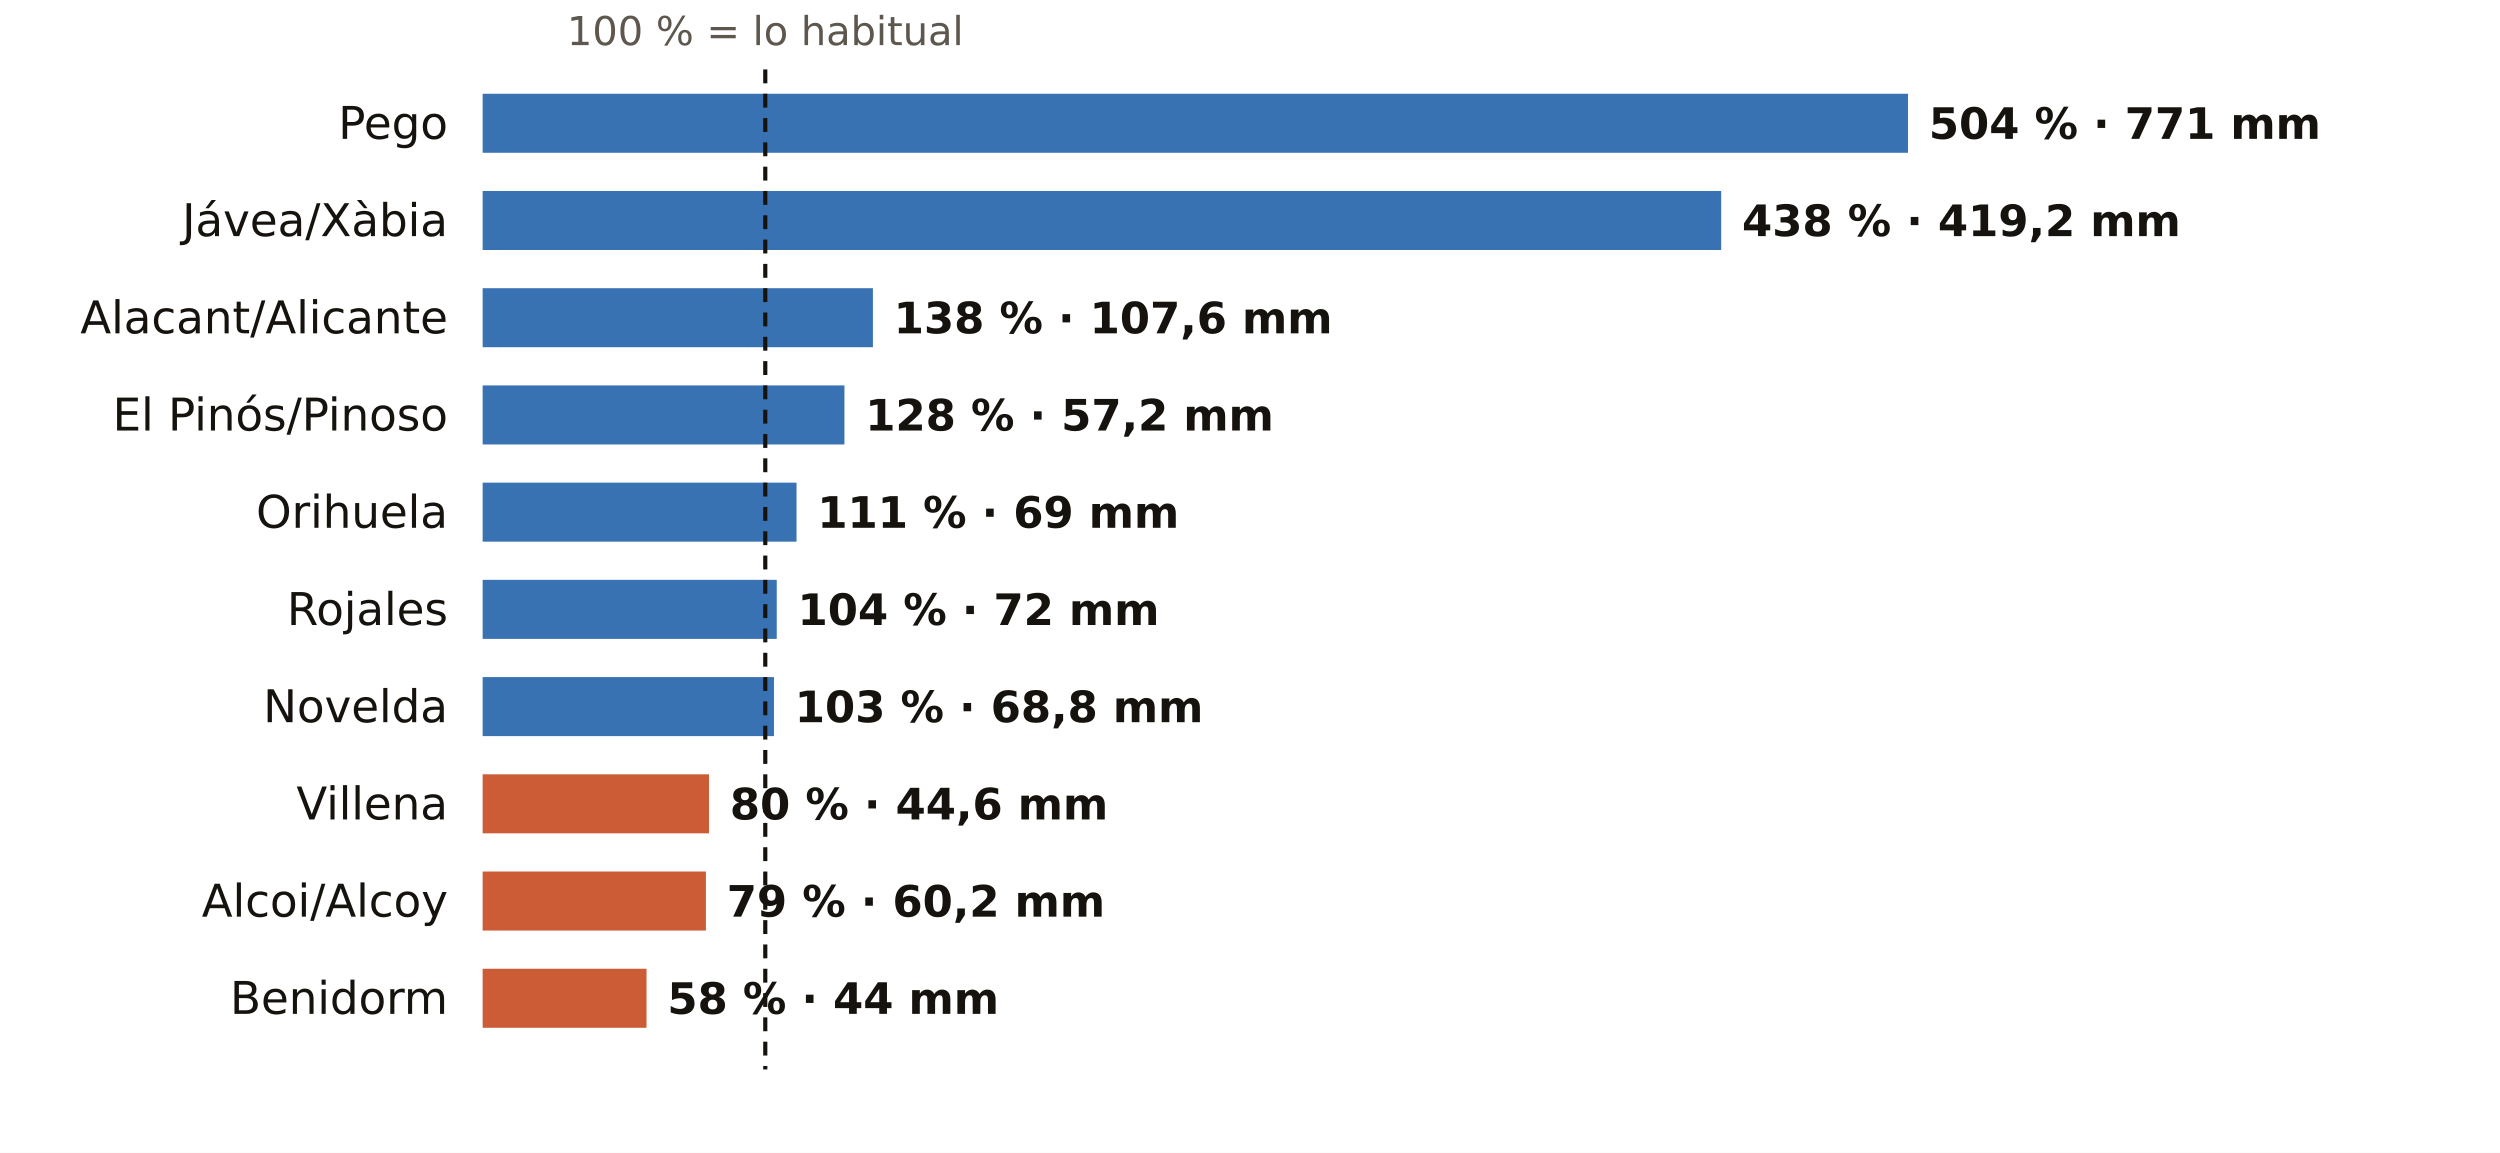
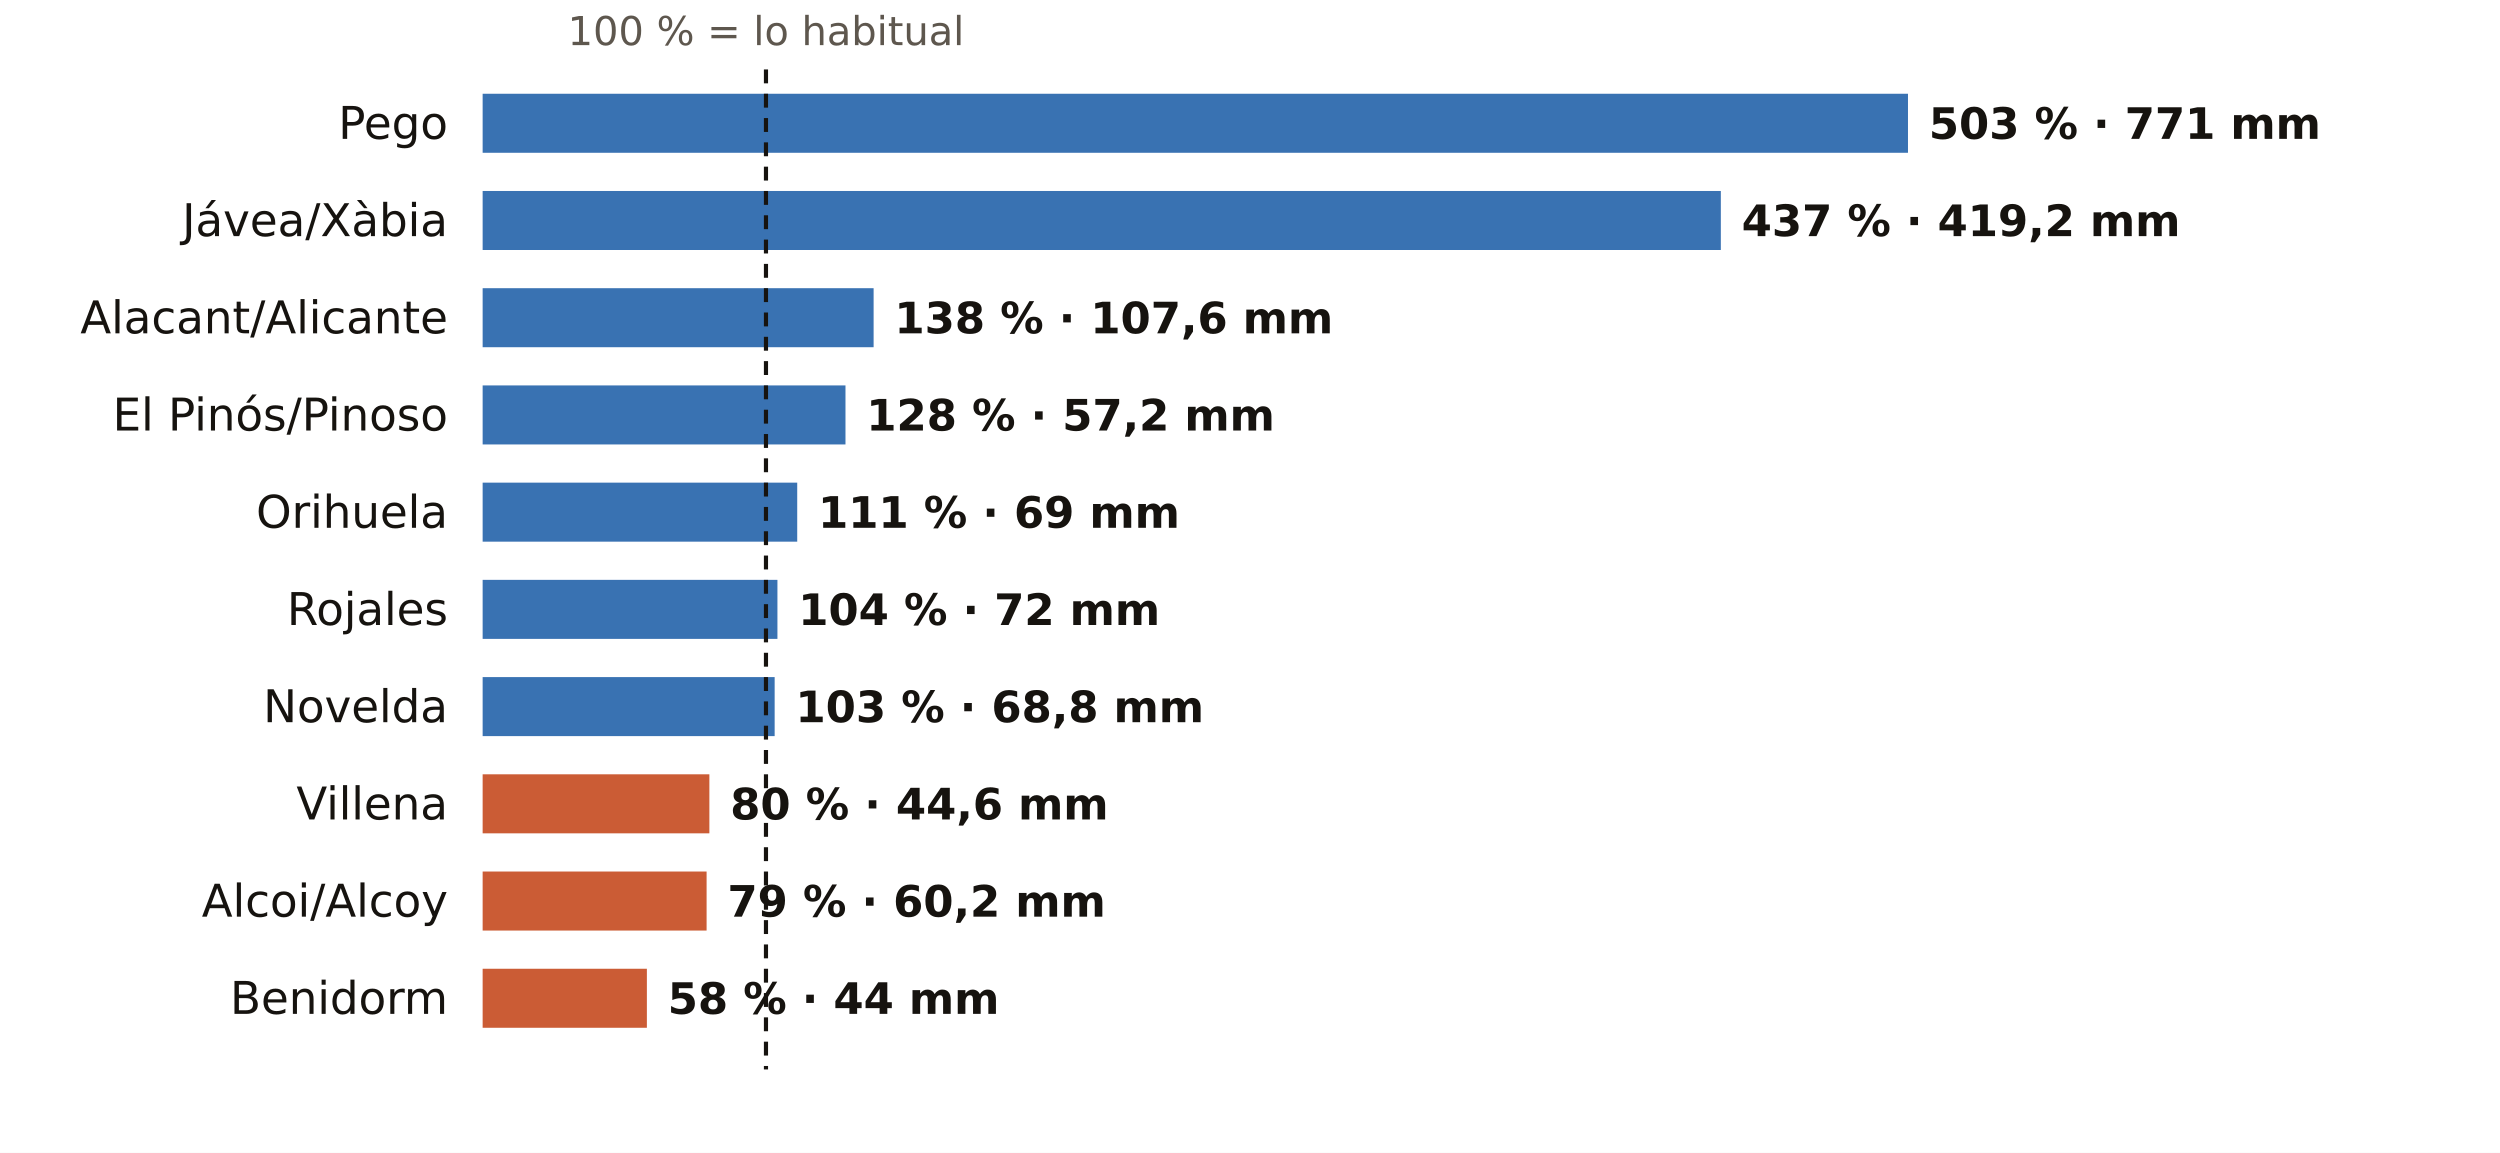
<svg xmlns="http://www.w3.org/2000/svg" viewBox="0 0 720 332" width="720" height="332" role="img" aria-label="El otoño en los pluviómetros de AEMET de Alicante: % de lo habitual">
  <rect width="720" height="332" fill="#FFFFFF" />
-   <text x="220.4" y="13.0" font-size="11.5" fill="#5E574E" text-anchor="middle" font-weight="400" font-family="Public Sans, DejaVu Sans, Arial, sans-serif">100 % = lo habitual</text>
+   <text x="220.6" y="13.0" font-size="11.5" fill="#5E574E" text-anchor="middle" font-weight="400" font-family="Public Sans, DejaVu Sans, Arial, sans-serif">100 % = lo habitual</text>
  <text x="129.0" y="40.0" font-size="13" fill="#16130F" text-anchor="end" font-weight="500" font-family="Public Sans, DejaVu Sans, Arial, sans-serif">Pego</text>
  <rect x="139" y="27" width="410.5" height="17" fill="#1F5FA8" opacity="0.88" />
-   <text x="555.5" y="40.0" font-size="12.5" fill="#16130F" text-anchor="start" font-weight="600" font-family="Public Sans, DejaVu Sans, Arial, sans-serif">504 % · 771 mm</text>
+   <text x="555.5" y="40.0" font-size="12.5" fill="#16130F" text-anchor="start" font-weight="600" font-family="Public Sans, DejaVu Sans, Arial, sans-serif">503 % · 771 mm</text>
  <text x="129.0" y="68.0" font-size="13" fill="#16130F" text-anchor="end" font-weight="500" font-family="Public Sans, DejaVu Sans, Arial, sans-serif">Jávea/Xàbia</text>
-   <rect x="139" y="55" width="356.7" height="17" fill="#1F5FA8" opacity="0.88" />
-   <text x="501.7" y="68.0" font-size="12.5" fill="#16130F" text-anchor="start" font-weight="600" font-family="Public Sans, DejaVu Sans, Arial, sans-serif">438 % · 419,2 mm</text>
+   <rect x="139" y="55" width="356.6" height="17" fill="#1F5FA8" opacity="0.88" />
+   <text x="501.6" y="68.0" font-size="12.5" fill="#16130F" text-anchor="start" font-weight="600" font-family="Public Sans, DejaVu Sans, Arial, sans-serif">437 % · 419,2 mm</text>
  <text x="129.0" y="96.0" font-size="13" fill="#16130F" text-anchor="end" font-weight="500" font-family="Public Sans, DejaVu Sans, Arial, sans-serif">Alacant/Alicante</text>
-   <rect x="139" y="83" width="112.4" height="17" fill="#1F5FA8" opacity="0.88" />
-   <text x="257.4" y="96.0" font-size="12.5" fill="#16130F" text-anchor="start" font-weight="600" font-family="Public Sans, DejaVu Sans, Arial, sans-serif">138 % · 107,6 mm</text>
+   <rect x="139" y="83" width="112.6" height="17" fill="#1F5FA8" opacity="0.88" />
+   <text x="257.6" y="96.0" font-size="12.5" fill="#16130F" text-anchor="start" font-weight="600" font-family="Public Sans, DejaVu Sans, Arial, sans-serif">138 % · 107,6 mm</text>
  <text x="129.0" y="124.0" font-size="13" fill="#16130F" text-anchor="end" font-weight="500" font-family="Public Sans, DejaVu Sans, Arial, sans-serif">El Pinós/Pinoso</text>
-   <rect x="139" y="111" width="104.2" height="17" fill="#1F5FA8" opacity="0.88" />
-   <text x="249.2" y="124.0" font-size="12.5" fill="#16130F" text-anchor="start" font-weight="600" font-family="Public Sans, DejaVu Sans, Arial, sans-serif">128 % · 57,2 mm</text>
+   <rect x="139" y="111" width="104.5" height="17" fill="#1F5FA8" opacity="0.88" />
+   <text x="249.5" y="124.0" font-size="12.5" fill="#16130F" text-anchor="start" font-weight="600" font-family="Public Sans, DejaVu Sans, Arial, sans-serif">128 % · 57,2 mm</text>
  <text x="129.0" y="152.0" font-size="13" fill="#16130F" text-anchor="end" font-weight="500" font-family="Public Sans, DejaVu Sans, Arial, sans-serif">Orihuela</text>
-   <rect x="139" y="139" width="90.4" height="17" fill="#1F5FA8" opacity="0.88" />
-   <text x="235.4" y="152.0" font-size="12.5" fill="#16130F" text-anchor="start" font-weight="600" font-family="Public Sans, DejaVu Sans, Arial, sans-serif">111 % · 69 mm</text>
+   <rect x="139" y="139" width="90.6" height="17" fill="#1F5FA8" opacity="0.88" />
+   <text x="235.6" y="152.0" font-size="12.5" fill="#16130F" text-anchor="start" font-weight="600" font-family="Public Sans, DejaVu Sans, Arial, sans-serif">111 % · 69 mm</text>
  <text x="129.0" y="180.0" font-size="13" fill="#16130F" text-anchor="end" font-weight="500" font-family="Public Sans, DejaVu Sans, Arial, sans-serif">Rojales</text>
-   <rect x="139" y="167" width="84.7" height="17" fill="#1F5FA8" opacity="0.88" />
-   <text x="229.7" y="180.0" font-size="12.5" fill="#16130F" text-anchor="start" font-weight="600" font-family="Public Sans, DejaVu Sans, Arial, sans-serif">104 % · 72 mm</text>
+   <rect x="139" y="167" width="84.9" height="17" fill="#1F5FA8" opacity="0.88" />
+   <text x="229.9" y="180.0" font-size="12.5" fill="#16130F" text-anchor="start" font-weight="600" font-family="Public Sans, DejaVu Sans, Arial, sans-serif">104 % · 72 mm</text>
  <text x="129.0" y="208.0" font-size="13" fill="#16130F" text-anchor="end" font-weight="500" font-family="Public Sans, DejaVu Sans, Arial, sans-serif">Novelda</text>
-   <rect x="139" y="195" width="83.9" height="17" fill="#1F5FA8" opacity="0.88" />
-   <text x="228.9" y="208.0" font-size="12.5" fill="#16130F" text-anchor="start" font-weight="600" font-family="Public Sans, DejaVu Sans, Arial, sans-serif">103 % · 68,8 mm</text>
+   <rect x="139" y="195" width="84.1" height="17" fill="#1F5FA8" opacity="0.88" />
+   <text x="229.1" y="208.0" font-size="12.5" fill="#16130F" text-anchor="start" font-weight="600" font-family="Public Sans, DejaVu Sans, Arial, sans-serif">103 % · 68,8 mm</text>
  <text x="129.0" y="236.0" font-size="13" fill="#16130F" text-anchor="end" font-weight="500" font-family="Public Sans, DejaVu Sans, Arial, sans-serif">Villena</text>
-   <rect x="139" y="223" width="65.2" height="17" fill="#C4461A" opacity="0.88" />
-   <text x="210.2" y="236.0" font-size="12.5" fill="#16130F" text-anchor="start" font-weight="600" font-family="Public Sans, DejaVu Sans, Arial, sans-serif">80 % · 44,6 mm</text>
+   <rect x="139" y="223" width="65.3" height="17" fill="#C4461A" opacity="0.88" />
+   <text x="210.3" y="236.0" font-size="12.5" fill="#16130F" text-anchor="start" font-weight="600" font-family="Public Sans, DejaVu Sans, Arial, sans-serif">80 % · 44,6 mm</text>
  <text x="129.0" y="264.0" font-size="13" fill="#16130F" text-anchor="end" font-weight="500" font-family="Public Sans, DejaVu Sans, Arial, sans-serif">Alcoi/Alcoy</text>
-   <rect x="139" y="251" width="64.3" height="17" fill="#C4461A" opacity="0.88" />
-   <text x="209.3" y="264.0" font-size="12.5" fill="#16130F" text-anchor="start" font-weight="600" font-family="Public Sans, DejaVu Sans, Arial, sans-serif">79 % · 60,2 mm</text>
+   <rect x="139" y="251" width="64.5" height="17" fill="#C4461A" opacity="0.88" />
+   <text x="209.5" y="264.0" font-size="12.5" fill="#16130F" text-anchor="start" font-weight="600" font-family="Public Sans, DejaVu Sans, Arial, sans-serif">79 % · 60,2 mm</text>
  <text x="129.0" y="292.0" font-size="13" fill="#16130F" text-anchor="end" font-weight="500" font-family="Public Sans, DejaVu Sans, Arial, sans-serif">Benidorm</text>
-   <rect x="139" y="279" width="47.2" height="17" fill="#C4461A" opacity="0.88" />
-   <text x="192.2" y="292.0" font-size="12.5" fill="#16130F" text-anchor="start" font-weight="600" font-family="Public Sans, DejaVu Sans, Arial, sans-serif">58 % · 44 mm</text>
-   <line x1="220.4" x2="220.4" y1="20" y2="308" stroke="#16130F" stroke-width="1.2" stroke-dasharray="4 3" />
+   <rect x="139" y="279" width="47.3" height="17" fill="#C4461A" opacity="0.88" />
+   <text x="192.3" y="292.0" font-size="12.5" fill="#16130F" text-anchor="start" font-weight="600" font-family="Public Sans, DejaVu Sans, Arial, sans-serif">58 % · 44 mm</text>
+   <line x1="220.6" x2="220.6" y1="20" y2="308" stroke="#16130F" stroke-width="1.2" stroke-dasharray="4 3" />
</svg>
